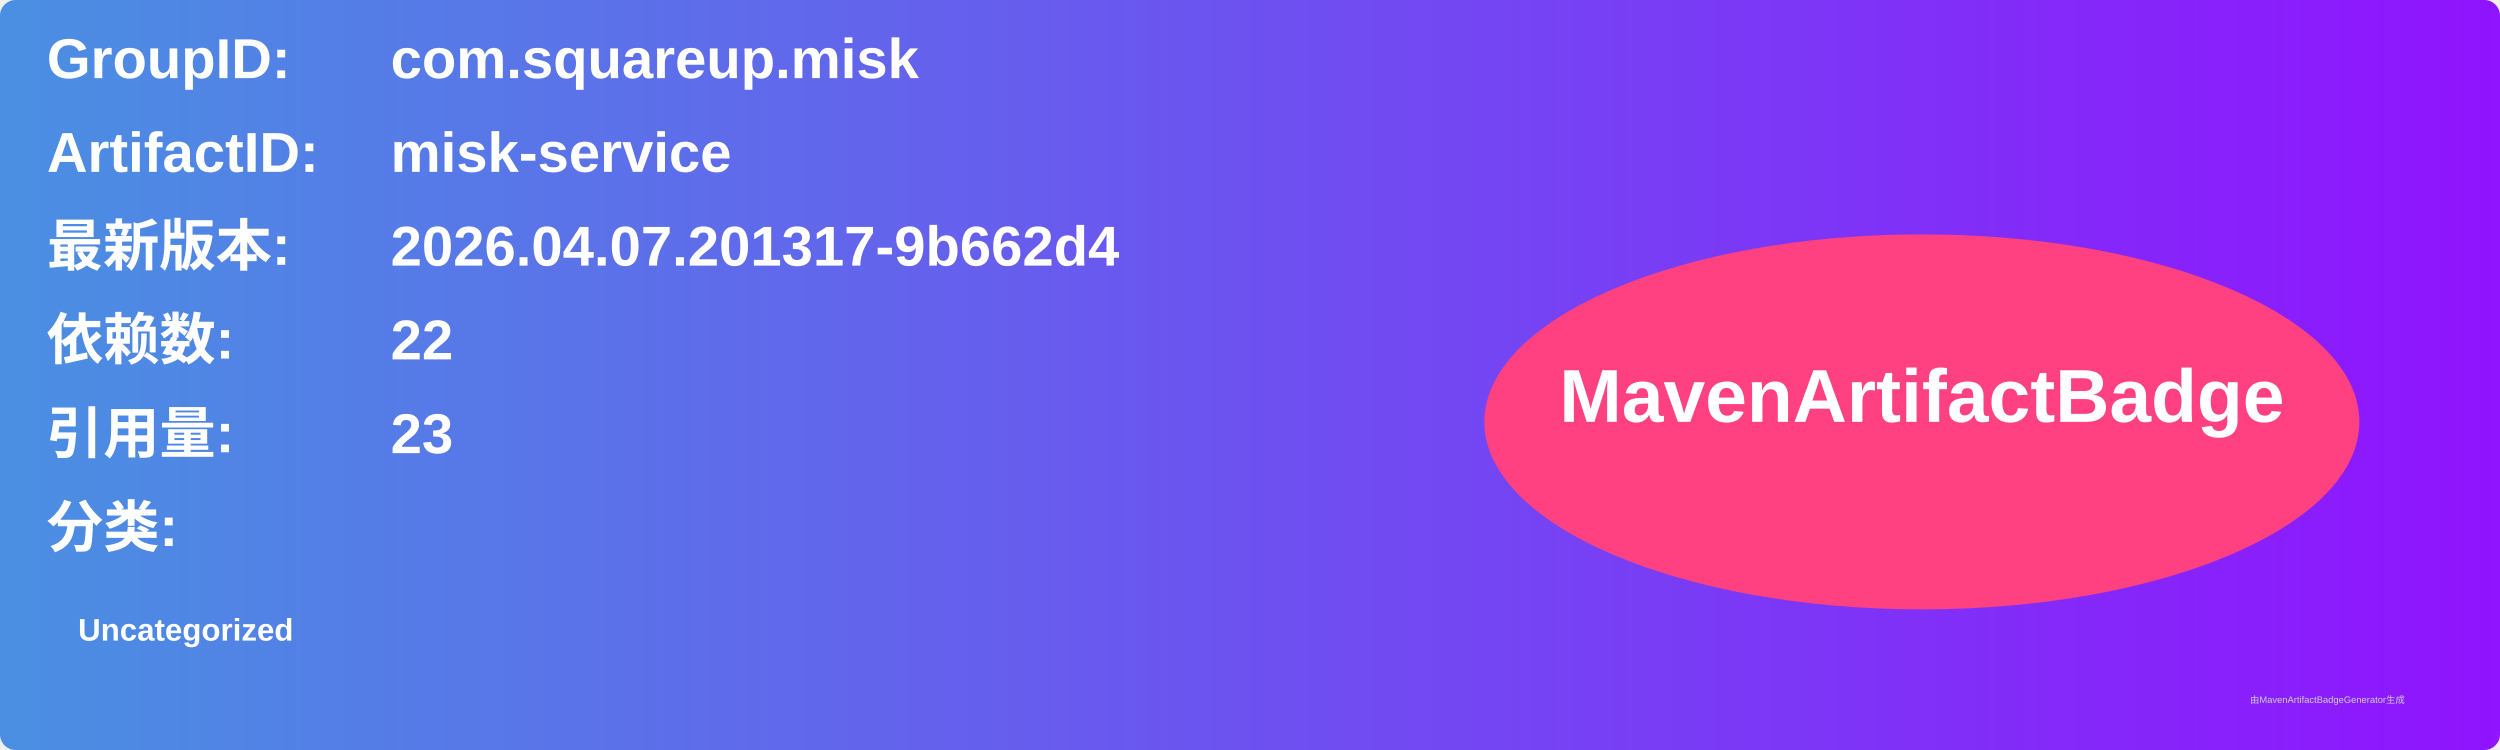
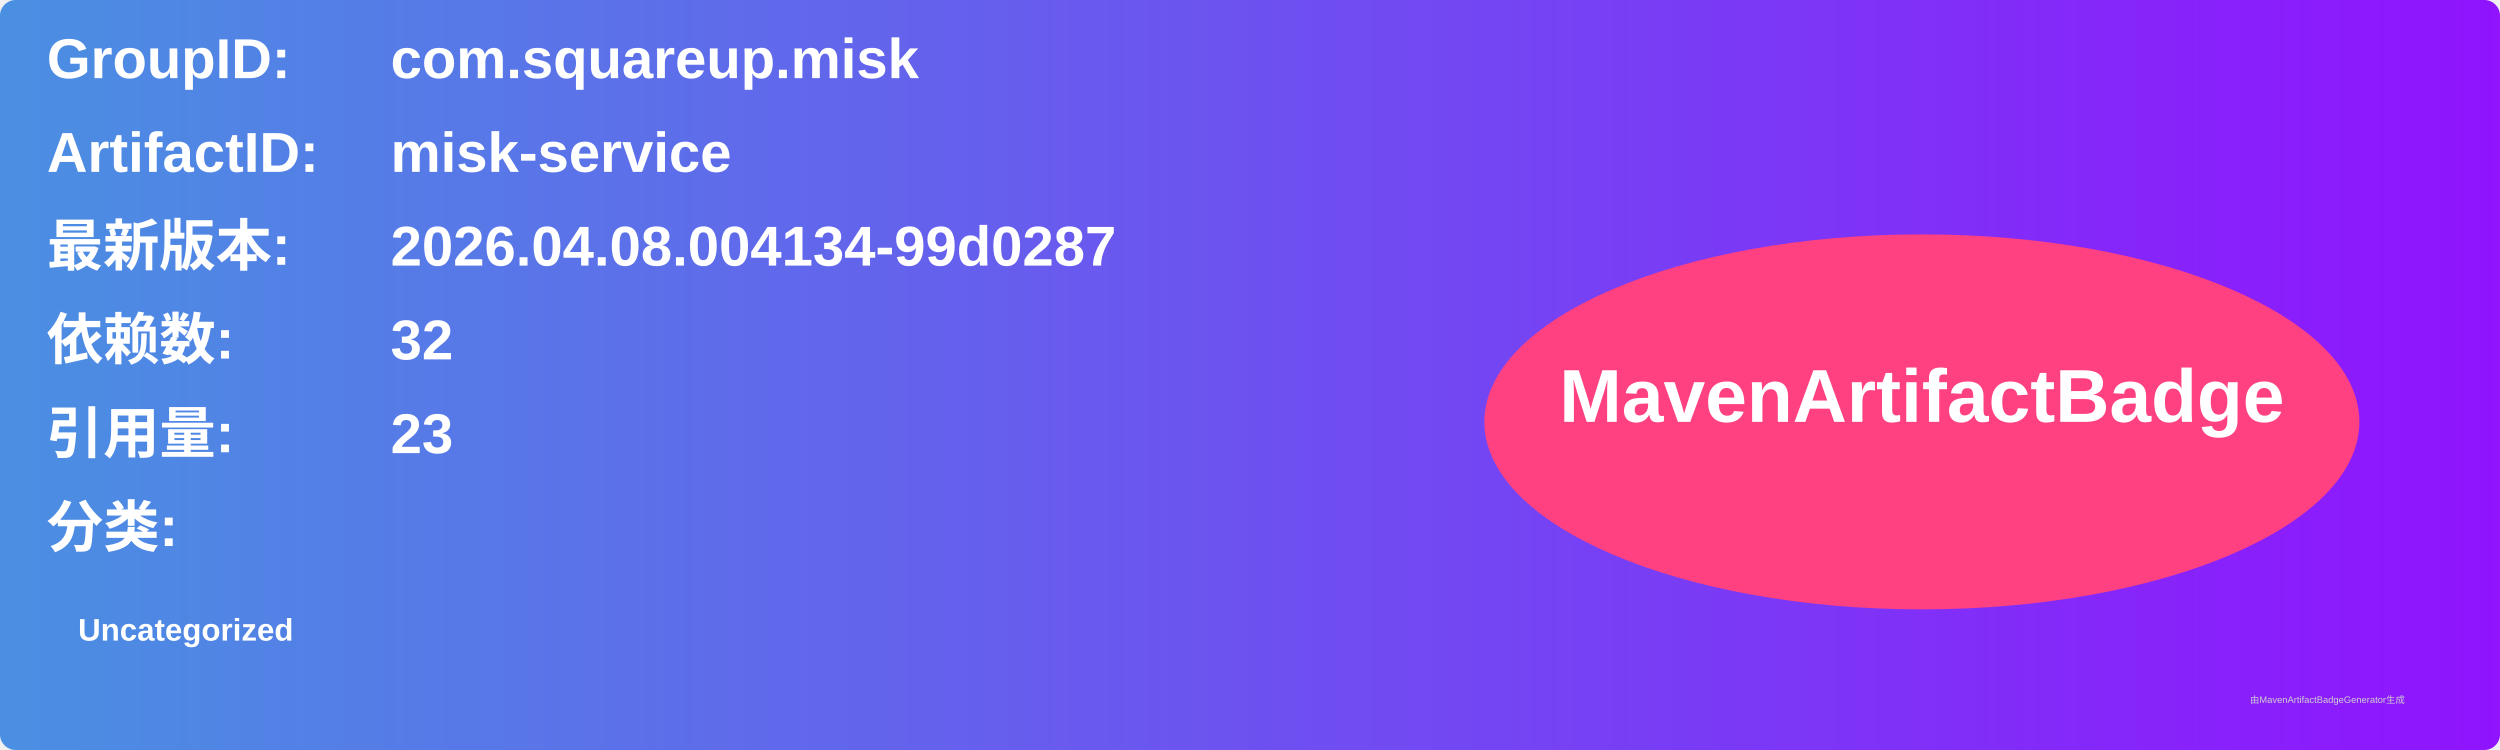
<svg xmlns="http://www.w3.org/2000/svg" width="800" height="240" viewBox="0 0 800 240">
  <linearGradient id="grad" x1="0%" y1="0%" x2="100%" y2="0%">
    <stop offset="0%" stop-color="#4a90e2" />
    <stop offset="100%" stop-color="#9013fe" />
  </linearGradient>
  <rect width="100%" height="100%" rx="5" ry="5" fill="url(#grad)" />
  <g transform="translate(15, 15)">
    <text x="0" y="10" font-family="Arial" font-size="18" fill="white" font-weight="bold" width="260">GroupID:</text>
    <text x="110" y="10" font-family="Arial" font-size="18" fill="white" font-weight="bold" width="460">com.squareup.misk</text>
    <text x="0" y="40" font-family="Arial" font-size="18" fill="white" font-weight="bold" width="260">ArtifactID:</text>
    <text x="110" y="40" font-family="Arial" font-size="18" fill="white" font-weight="bold" width="460">misk-service</text>
    <text x="0" y="70" font-family="Arial" font-size="18" fill="white" font-weight="bold">最新版本:</text>
    <text x="110" y="70" font-family="Arial" font-size="18" fill="white" font-weight="bold">
-       <tspan font-weight="bold">2026.04.07.201317-9b662d4</tspan>
+       <tspan font-weight="bold">2026.04.08.004134-99d0287</tspan>
    </text>
    <text x="0" y="100" font-family="Arial" font-size="18" fill="white" font-weight="bold">依赖数: </text>
    <text x="110" y="100" font-family="Arial" font-size="18" fill="white">
-       <tspan font-weight="bold">22</tspan>
+       <tspan font-weight="bold">32</tspan>
    </text>
    <text x="0" y="130" font-family="Arial" font-size="18" fill="white" font-weight="bold">引用量: </text>
    <text x="110" y="130" font-family="Arial" font-size="18" fill="white">
      <tspan font-weight="bold">23</tspan>
    </text>
    <text x="0" y="160" font-family="Arial" font-size="18" fill="white" font-weight="bold">分类:</text>
    <text x="10" y="190" font-family="Arial" font-size="10" fill="white">
      <tspan font-weight="bold">Uncategorized</tspan>
    </text>
    <ellipse cx="600" cy="120" rx="140" ry="60" fill="#ff4081" />
    <text x="600" y="120" text-anchor="middle" font-family="Arial" font-size="24" fill="white" font-weight="bold">MavenArtifactBadge</text>
  </g>
  <text x="720" y="225" font-family="Arial" font-size="3" fill="#d0d0d0">由MavenArtifactBadgeGenerator生成</text>
</svg>
